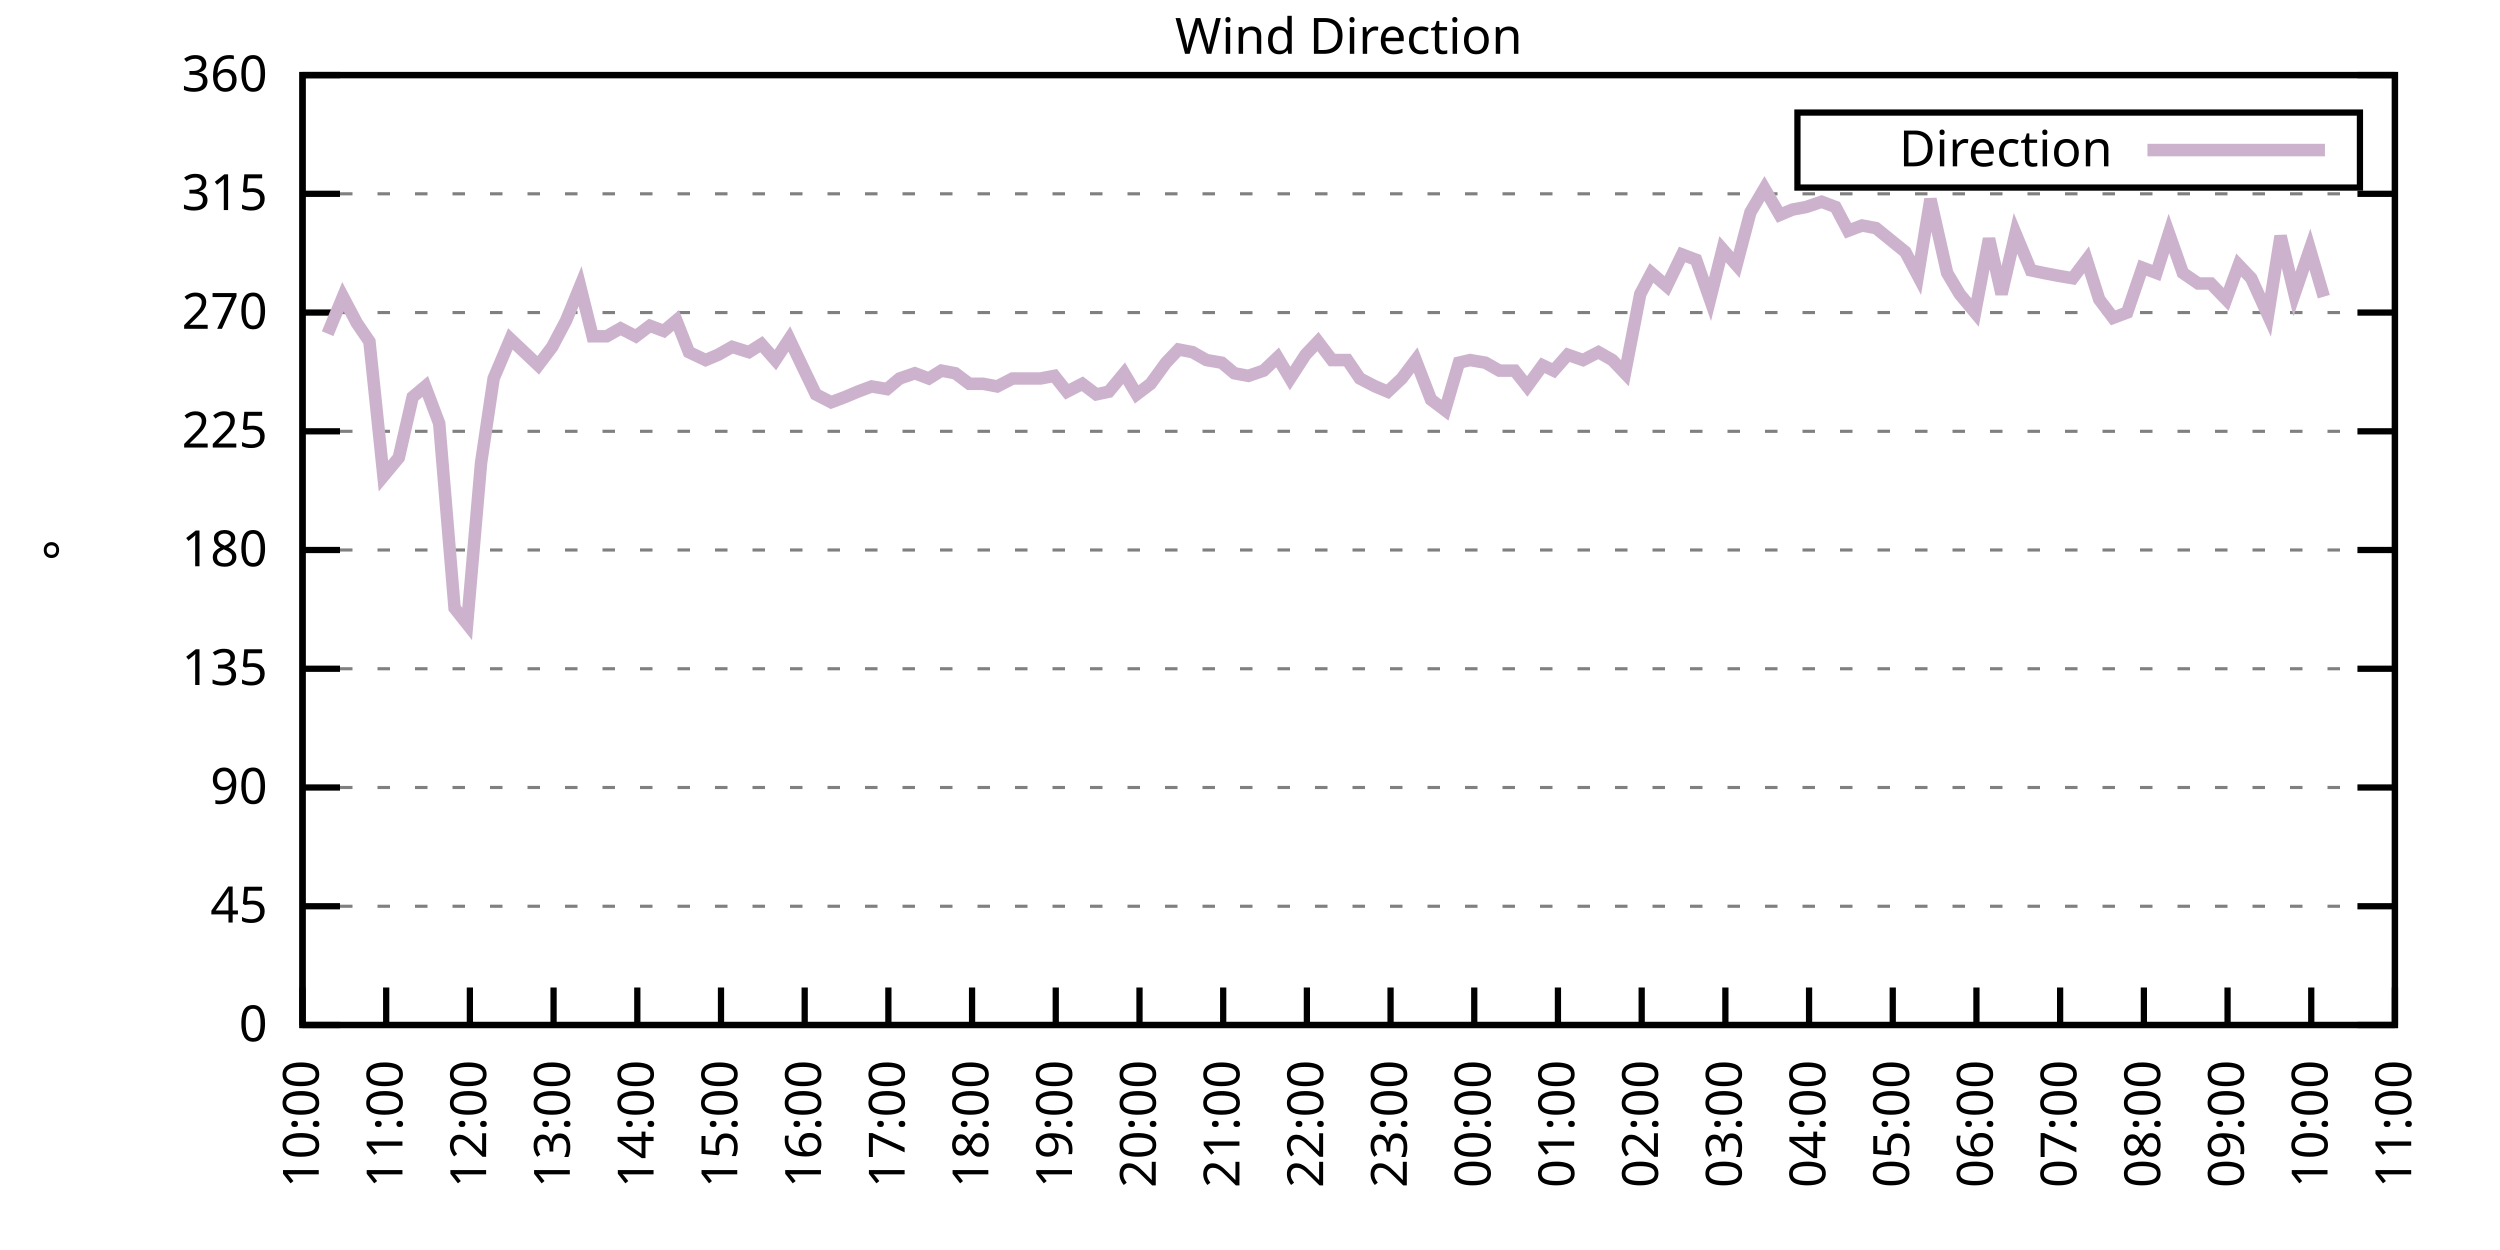
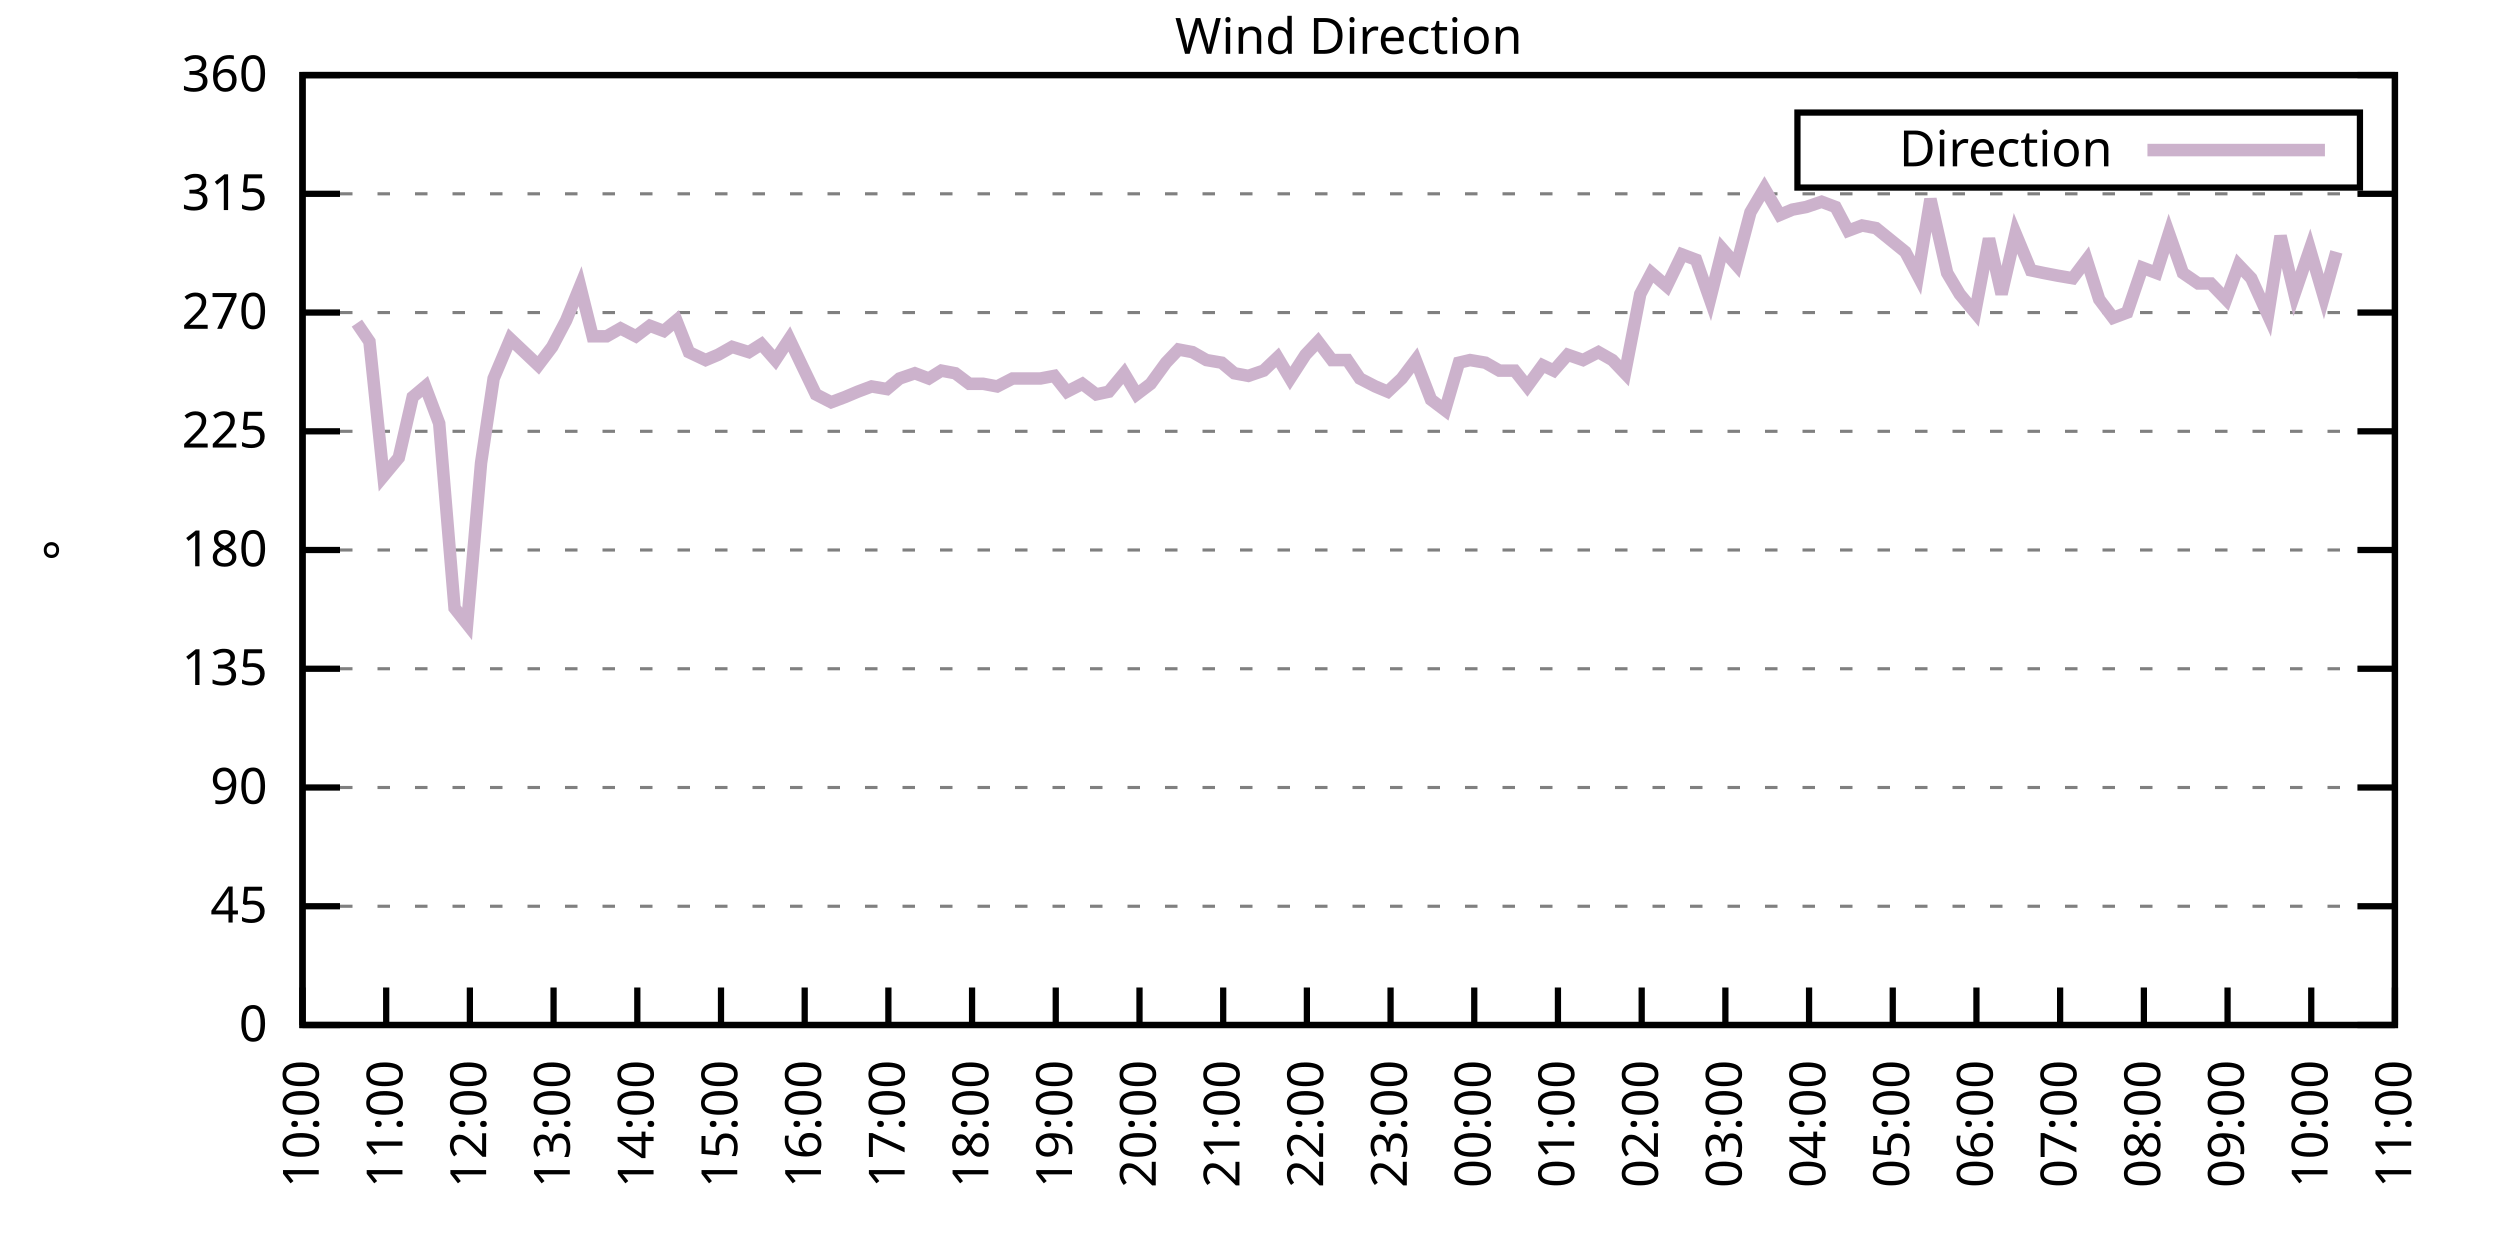
<svg xmlns="http://www.w3.org/2000/svg" xmlns:xlink="http://www.w3.org/1999/xlink" width="400" height="200" viewBox="0 0 400 200">
  <g id="gnuplot_canvas">
    <rect x="0" y="0" width="400" height="200" fill="none" />
    <defs>
      <circle id="gpDot" r="0.5" stroke-width="0.5" stroke="currentColor" />
      <path id="gpPt0" stroke-width="0.333" stroke="currentColor" d="M-1,0 h2 M0,-1 v2" />
      <path id="gpPt1" stroke-width="0.333" stroke="currentColor" d="M-1,-1 L1,1 M1,-1 L-1,1" />
      <path id="gpPt2" stroke-width="0.333" stroke="currentColor" d="M-1,0 L1,0 M0,-1 L0,1 M-1,-1 L1,1 M-1,1 L1,-1" />
      <rect id="gpPt3" stroke-width="0.333" stroke="currentColor" x="-1" y="-1" width="2" height="2" />
      <rect id="gpPt4" stroke-width="0.333" stroke="currentColor" fill="currentColor" x="-1" y="-1" width="2" height="2" />
      <circle id="gpPt5" stroke-width="0.333" stroke="currentColor" cx="0" cy="0" r="1" />
      <use xlink:href="#gpPt5" id="gpPt6" fill="currentColor" stroke="none" />
      <path id="gpPt7" stroke-width="0.333" stroke="currentColor" d="M0,-1.33 L-1.33,0.67 L1.33,0.67 z" />
      <use xlink:href="#gpPt7" id="gpPt8" fill="currentColor" stroke="none" />
      <use xlink:href="#gpPt7" id="gpPt9" stroke="currentColor" transform="rotate(180)" />
      <use xlink:href="#gpPt9" id="gpPt10" fill="currentColor" stroke="none" />
      <use xlink:href="#gpPt3" id="gpPt11" stroke="currentColor" transform="rotate(45)" />
      <use xlink:href="#gpPt11" id="gpPt12" fill="currentColor" stroke="none" />
      <path id="gpPt13" stroke-width="0.333" stroke="currentColor" d="M0,1.330 L1.265,0.411 L0.782,-1.067 L-0.782,-1.076 L-1.265,0.411 z" />
      <use xlink:href="#gpPt13" id="gpPt14" fill="currentColor" stroke="none" />
      <filter id="textbox" filterUnits="objectBoundingBox" x="0" y="0" height="1" width="1">
        <feFlood flood-color="white" flood-opacity="1" result="bgnd" />
        <feComposite in="SourceGraphic" in2="bgnd" operator="atop" />
      </filter>
      <filter id="greybox" filterUnits="objectBoundingBox" x="0" y="0" height="1" width="1">
        <feFlood flood-color="lightgrey" flood-opacity="1" result="grey" />
        <feComposite in="SourceGraphic" in2="grey" operator="atop" />
      </filter>
    </defs>
    <g fill="none" color="white" stroke="currentColor" stroke-width="1.00" stroke-linecap="butt" stroke-linejoin="miter">
</g>
    <g fill="none" color="black" stroke="currentColor" stroke-width="1.00" stroke-linecap="butt" stroke-linejoin="miter">
      <g stroke="none" shape-rendering="crispEdges">
        <polygon fill="rgb(255, 255, 255)" points="48.40,164.00 383.18,164.00 383.18,12.02 48.40,12.02 " />
      </g>
    </g>
    <g fill="none" color="black" stroke="currentColor" stroke-width="1.00" stroke-linecap="butt" stroke-linejoin="miter">
</g>
    <g fill="none" color="black" stroke="black" stroke-width="0.50" stroke-linecap="butt" stroke-linejoin="miter">
</g>
    <g fill="none" color="gray" stroke="currentColor" stroke-width="0.50" stroke-linecap="butt" stroke-linejoin="miter">
      <path stroke="gray" stroke-dasharray="2,4" class="gridline" d="M48.40,164.00 L383.19,164.00  " />
    </g>
    <g fill="none" color="gray" stroke="gray" stroke-width="1.00" stroke-linecap="butt" stroke-linejoin="miter">
</g>
    <g fill="none" color="black" stroke="currentColor" stroke-width="1.00" stroke-linecap="butt" stroke-linejoin="miter">
      <path stroke="black" d="M48.40,164.00 L54.40,164.00 M383.19,164.00 L377.19,164.00  " />
      <g transform="translate(42.80,166.60)" stroke="none" fill="black" font-family="Sans" font-size="8.00" text-anchor="end">
        <text>
          <tspan font-family="Sans"> 0</tspan>
        </text>
      </g>
    </g>
    <g fill="none" color="black" stroke="currentColor" stroke-width="1.00" stroke-linecap="butt" stroke-linejoin="miter">
</g>
    <g fill="none" color="black" stroke="black" stroke-width="0.50" stroke-linecap="butt" stroke-linejoin="miter">
</g>
    <g fill="none" color="gray" stroke="currentColor" stroke-width="0.50" stroke-linecap="butt" stroke-linejoin="miter">
      <path stroke="gray" stroke-dasharray="2,4" class="gridline" d="M48.40,145.00 L383.19,145.00  " />
    </g>
    <g fill="none" color="gray" stroke="gray" stroke-width="1.00" stroke-linecap="butt" stroke-linejoin="miter">
</g>
    <g fill="none" color="black" stroke="currentColor" stroke-width="1.00" stroke-linecap="butt" stroke-linejoin="miter">
      <path stroke="black" d="M48.40,145.00 L54.40,145.00 M383.19,145.00 L377.19,145.00  " />
      <g transform="translate(42.80,147.60)" stroke="none" fill="black" font-family="Sans" font-size="8.00" text-anchor="end">
        <text>
          <tspan font-family="Sans"> 45</tspan>
        </text>
      </g>
    </g>
    <g fill="none" color="black" stroke="currentColor" stroke-width="1.00" stroke-linecap="butt" stroke-linejoin="miter">
</g>
    <g fill="none" color="black" stroke="black" stroke-width="0.50" stroke-linecap="butt" stroke-linejoin="miter">
</g>
    <g fill="none" color="gray" stroke="currentColor" stroke-width="0.50" stroke-linecap="butt" stroke-linejoin="miter">
      <path stroke="gray" stroke-dasharray="2,4" class="gridline" d="M48.40,126.00 L383.19,126.00  " />
    </g>
    <g fill="none" color="gray" stroke="gray" stroke-width="1.00" stroke-linecap="butt" stroke-linejoin="miter">
</g>
    <g fill="none" color="black" stroke="currentColor" stroke-width="1.00" stroke-linecap="butt" stroke-linejoin="miter">
      <path stroke="black" d="M48.40,126.00 L54.40,126.00 M383.19,126.00 L377.19,126.00  " />
      <g transform="translate(42.80,128.60)" stroke="none" fill="black" font-family="Sans" font-size="8.00" text-anchor="end">
        <text>
          <tspan font-family="Sans"> 90</tspan>
        </text>
      </g>
    </g>
    <g fill="none" color="black" stroke="currentColor" stroke-width="1.00" stroke-linecap="butt" stroke-linejoin="miter">
</g>
    <g fill="none" color="black" stroke="black" stroke-width="0.50" stroke-linecap="butt" stroke-linejoin="miter">
</g>
    <g fill="none" color="gray" stroke="currentColor" stroke-width="0.50" stroke-linecap="butt" stroke-linejoin="miter">
      <path stroke="gray" stroke-dasharray="2,4" class="gridline" d="M48.40,107.00 L383.19,107.00  " />
    </g>
    <g fill="none" color="gray" stroke="gray" stroke-width="1.00" stroke-linecap="butt" stroke-linejoin="miter">
</g>
    <g fill="none" color="black" stroke="currentColor" stroke-width="1.00" stroke-linecap="butt" stroke-linejoin="miter">
      <path stroke="black" d="M48.40,107.00 L54.40,107.00 M383.19,107.00 L377.19,107.00  " />
      <g transform="translate(42.80,109.60)" stroke="none" fill="black" font-family="Sans" font-size="8.00" text-anchor="end">
        <text>
          <tspan font-family="Sans"> 135</tspan>
        </text>
      </g>
    </g>
    <g fill="none" color="black" stroke="currentColor" stroke-width="1.00" stroke-linecap="butt" stroke-linejoin="miter">
</g>
    <g fill="none" color="black" stroke="black" stroke-width="0.50" stroke-linecap="butt" stroke-linejoin="miter">
</g>
    <g fill="none" color="gray" stroke="currentColor" stroke-width="0.50" stroke-linecap="butt" stroke-linejoin="miter">
      <path stroke="gray" stroke-dasharray="2,4" class="gridline" d="M48.40,88.00 L383.19,88.00  " />
    </g>
    <g fill="none" color="gray" stroke="gray" stroke-width="1.00" stroke-linecap="butt" stroke-linejoin="miter">
</g>
    <g fill="none" color="black" stroke="currentColor" stroke-width="1.00" stroke-linecap="butt" stroke-linejoin="miter">
      <path stroke="black" d="M48.40,88.00 L54.40,88.00 M383.19,88.00 L377.19,88.00  " />
      <g transform="translate(42.80,90.60)" stroke="none" fill="black" font-family="Sans" font-size="8.00" text-anchor="end">
        <text>
          <tspan font-family="Sans"> 180</tspan>
        </text>
      </g>
    </g>
    <g fill="none" color="black" stroke="currentColor" stroke-width="1.00" stroke-linecap="butt" stroke-linejoin="miter">
</g>
    <g fill="none" color="black" stroke="black" stroke-width="0.50" stroke-linecap="butt" stroke-linejoin="miter">
</g>
    <g fill="none" color="gray" stroke="currentColor" stroke-width="0.50" stroke-linecap="butt" stroke-linejoin="miter">
      <path stroke="gray" stroke-dasharray="2,4" class="gridline" d="M48.40,69.01 L383.19,69.01  " />
    </g>
    <g fill="none" color="gray" stroke="gray" stroke-width="1.00" stroke-linecap="butt" stroke-linejoin="miter">
</g>
    <g fill="none" color="black" stroke="currentColor" stroke-width="1.00" stroke-linecap="butt" stroke-linejoin="miter">
      <path stroke="black" d="M48.40,69.01 L54.40,69.01 M383.19,69.01 L377.19,69.01  " />
      <g transform="translate(42.80,71.61)" stroke="none" fill="black" font-family="Sans" font-size="8.00" text-anchor="end">
        <text>
          <tspan font-family="Sans"> 225</tspan>
        </text>
      </g>
    </g>
    <g fill="none" color="black" stroke="currentColor" stroke-width="1.00" stroke-linecap="butt" stroke-linejoin="miter">
</g>
    <g fill="none" color="black" stroke="black" stroke-width="0.50" stroke-linecap="butt" stroke-linejoin="miter">
</g>
    <g fill="none" color="gray" stroke="currentColor" stroke-width="0.50" stroke-linecap="butt" stroke-linejoin="miter">
      <path stroke="gray" stroke-dasharray="2,4" class="gridline" d="M48.40,50.01 L383.19,50.01  " />
    </g>
    <g fill="none" color="gray" stroke="gray" stroke-width="1.00" stroke-linecap="butt" stroke-linejoin="miter">
</g>
    <g fill="none" color="black" stroke="currentColor" stroke-width="1.00" stroke-linecap="butt" stroke-linejoin="miter">
      <path stroke="black" d="M48.40,50.01 L54.40,50.01 M383.19,50.01 L377.19,50.01  " />
      <g transform="translate(42.80,52.61)" stroke="none" fill="black" font-family="Sans" font-size="8.00" text-anchor="end">
        <text>
          <tspan font-family="Sans"> 270</tspan>
        </text>
      </g>
    </g>
    <g fill="none" color="black" stroke="currentColor" stroke-width="1.00" stroke-linecap="butt" stroke-linejoin="miter">
</g>
    <g fill="none" color="black" stroke="black" stroke-width="0.50" stroke-linecap="butt" stroke-linejoin="miter">
</g>
    <g fill="none" color="gray" stroke="currentColor" stroke-width="0.50" stroke-linecap="butt" stroke-linejoin="miter">
      <path stroke="gray" stroke-dasharray="2,4" class="gridline" d="M48.40,31.01 L383.19,31.01  " />
    </g>
    <g fill="none" color="gray" stroke="gray" stroke-width="1.00" stroke-linecap="butt" stroke-linejoin="miter">
</g>
    <g fill="none" color="black" stroke="currentColor" stroke-width="1.00" stroke-linecap="butt" stroke-linejoin="miter">
      <path stroke="black" d="M48.40,31.01 L54.40,31.01 M383.19,31.01 L377.19,31.01  " />
      <g transform="translate(42.80,33.61)" stroke="none" fill="black" font-family="Sans" font-size="8.00" text-anchor="end">
        <text>
          <tspan font-family="Sans"> 315</tspan>
        </text>
      </g>
    </g>
    <g fill="none" color="black" stroke="currentColor" stroke-width="1.00" stroke-linecap="butt" stroke-linejoin="miter">
</g>
    <g fill="none" color="black" stroke="black" stroke-width="0.50" stroke-linecap="butt" stroke-linejoin="miter">
</g>
    <g fill="none" color="gray" stroke="currentColor" stroke-width="0.50" stroke-linecap="butt" stroke-linejoin="miter">
      <path stroke="gray" stroke-dasharray="2,4" class="gridline" d="M48.40,12.01 L383.19,12.01  " />
    </g>
    <g fill="none" color="gray" stroke="gray" stroke-width="1.00" stroke-linecap="butt" stroke-linejoin="miter">
</g>
    <g fill="none" color="black" stroke="currentColor" stroke-width="1.00" stroke-linecap="butt" stroke-linejoin="miter">
      <path stroke="black" d="M48.40,12.01 L54.40,12.01 M383.19,12.01 L377.19,12.01  " />
      <g transform="translate(42.80,14.61)" stroke="none" fill="black" font-family="Sans" font-size="8.00" text-anchor="end">
        <text>
          <tspan font-family="Sans"> 360</tspan>
        </text>
      </g>
    </g>
    <g fill="none" color="black" stroke="currentColor" stroke-width="1.00" stroke-linecap="butt" stroke-linejoin="miter">
      <path stroke="black" d="M48.40,164.00 L48.40,158.00  " />
      <g transform="translate(51.00,169.60) rotate(270.00)" stroke="none" fill="black" font-family="Sans" font-size="8.00" text-anchor="end">
        <text>
          <tspan font-family="Sans">10:00</tspan>
        </text>
      </g>
    </g>
    <g fill="none" color="black" stroke="currentColor" stroke-width="1.00" stroke-linecap="butt" stroke-linejoin="miter">
      <path stroke="black" d="M61.79,164.00 L61.79,158.00  " />
      <g transform="translate(64.39,169.60) rotate(270.00)" stroke="none" fill="black" font-family="Sans" font-size="8.00" text-anchor="end">
        <text>
          <tspan font-family="Sans">11:00</tspan>
        </text>
      </g>
    </g>
    <g fill="none" color="black" stroke="currentColor" stroke-width="1.00" stroke-linecap="butt" stroke-linejoin="miter">
      <path stroke="black" d="M75.18,164.00 L75.18,158.00  " />
      <g transform="translate(77.78,169.60) rotate(270.00)" stroke="none" fill="black" font-family="Sans" font-size="8.00" text-anchor="end">
        <text>
          <tspan font-family="Sans">12:00</tspan>
        </text>
      </g>
    </g>
    <g fill="none" color="black" stroke="currentColor" stroke-width="1.00" stroke-linecap="butt" stroke-linejoin="miter">
      <path stroke="black" d="M88.57,164.00 L88.57,158.00  " />
      <g transform="translate(91.17,169.60) rotate(270.00)" stroke="none" fill="black" font-family="Sans" font-size="8.00" text-anchor="end">
        <text>
          <tspan font-family="Sans">13:00</tspan>
        </text>
      </g>
    </g>
    <g fill="none" color="black" stroke="currentColor" stroke-width="1.00" stroke-linecap="butt" stroke-linejoin="miter">
      <path stroke="black" d="M101.97,164.00 L101.97,158.00  " />
      <g transform="translate(104.57,169.60) rotate(270.00)" stroke="none" fill="black" font-family="Sans" font-size="8.00" text-anchor="end">
        <text>
          <tspan font-family="Sans">14:00</tspan>
        </text>
      </g>
    </g>
    <g fill="none" color="black" stroke="currentColor" stroke-width="1.00" stroke-linecap="butt" stroke-linejoin="miter">
      <path stroke="black" d="M115.36,164.00 L115.36,158.00  " />
      <g transform="translate(117.96,169.60) rotate(270.00)" stroke="none" fill="black" font-family="Sans" font-size="8.00" text-anchor="end">
        <text>
          <tspan font-family="Sans">15:00</tspan>
        </text>
      </g>
    </g>
    <g fill="none" color="black" stroke="currentColor" stroke-width="1.00" stroke-linecap="butt" stroke-linejoin="miter">
      <path stroke="black" d="M128.75,164.00 L128.75,158.00  " />
      <g transform="translate(131.35,169.60) rotate(270.00)" stroke="none" fill="black" font-family="Sans" font-size="8.00" text-anchor="end">
        <text>
          <tspan font-family="Sans">16:00</tspan>
        </text>
      </g>
    </g>
    <g fill="none" color="black" stroke="currentColor" stroke-width="1.00" stroke-linecap="butt" stroke-linejoin="miter">
      <path stroke="black" d="M142.14,164.00 L142.14,158.00  " />
      <g transform="translate(144.74,169.60) rotate(270.00)" stroke="none" fill="black" font-family="Sans" font-size="8.00" text-anchor="end">
        <text>
          <tspan font-family="Sans">17:00</tspan>
        </text>
      </g>
    </g>
    <g fill="none" color="black" stroke="currentColor" stroke-width="1.00" stroke-linecap="butt" stroke-linejoin="miter">
      <path stroke="black" d="M155.53,164.00 L155.53,158.00  " />
      <g transform="translate(158.13,169.60) rotate(270.00)" stroke="none" fill="black" font-family="Sans" font-size="8.00" text-anchor="end">
        <text>
          <tspan font-family="Sans">18:00</tspan>
        </text>
      </g>
    </g>
    <g fill="none" color="black" stroke="currentColor" stroke-width="1.00" stroke-linecap="butt" stroke-linejoin="miter">
      <path stroke="black" d="M168.92,164.00 L168.92,158.00  " />
      <g transform="translate(171.52,169.60) rotate(270.00)" stroke="none" fill="black" font-family="Sans" font-size="8.00" text-anchor="end">
        <text>
          <tspan font-family="Sans">19:00</tspan>
        </text>
      </g>
    </g>
    <g fill="none" color="black" stroke="currentColor" stroke-width="1.00" stroke-linecap="butt" stroke-linejoin="miter">
      <path stroke="black" d="M182.32,164.00 L182.32,158.00  " />
      <g transform="translate(184.92,169.60) rotate(270.00)" stroke="none" fill="black" font-family="Sans" font-size="8.00" text-anchor="end">
        <text>
          <tspan font-family="Sans">20:00</tspan>
        </text>
      </g>
    </g>
    <g fill="none" color="black" stroke="currentColor" stroke-width="1.00" stroke-linecap="butt" stroke-linejoin="miter">
      <path stroke="black" d="M195.71,164.00 L195.71,158.00  " />
      <g transform="translate(198.31,169.60) rotate(270.00)" stroke="none" fill="black" font-family="Sans" font-size="8.00" text-anchor="end">
        <text>
          <tspan font-family="Sans">21:00</tspan>
        </text>
      </g>
    </g>
    <g fill="none" color="black" stroke="currentColor" stroke-width="1.00" stroke-linecap="butt" stroke-linejoin="miter">
      <path stroke="black" d="M209.10,164.00 L209.10,158.00  " />
      <g transform="translate(211.70,169.60) rotate(270.00)" stroke="none" fill="black" font-family="Sans" font-size="8.00" text-anchor="end">
        <text>
          <tspan font-family="Sans">22:00</tspan>
        </text>
      </g>
    </g>
    <g fill="none" color="black" stroke="currentColor" stroke-width="1.00" stroke-linecap="butt" stroke-linejoin="miter">
      <path stroke="black" d="M222.49,164.00 L222.49,158.00  " />
      <g transform="translate(225.09,169.60) rotate(270.00)" stroke="none" fill="black" font-family="Sans" font-size="8.00" text-anchor="end">
        <text>
          <tspan font-family="Sans">23:00</tspan>
        </text>
      </g>
    </g>
    <g fill="none" color="black" stroke="currentColor" stroke-width="1.00" stroke-linecap="butt" stroke-linejoin="miter">
      <path stroke="black" d="M235.88,164.00 L235.88,158.00  " />
      <g transform="translate(238.48,169.60) rotate(270.00)" stroke="none" fill="black" font-family="Sans" font-size="8.00" text-anchor="end">
        <text>
          <tspan font-family="Sans">00:00</tspan>
        </text>
      </g>
    </g>
    <g fill="none" color="black" stroke="currentColor" stroke-width="1.00" stroke-linecap="butt" stroke-linejoin="miter">
      <path stroke="black" d="M249.27,164.00 L249.27,158.00  " />
      <g transform="translate(251.87,169.60) rotate(270.00)" stroke="none" fill="black" font-family="Sans" font-size="8.00" text-anchor="end">
        <text>
          <tspan font-family="Sans">01:00</tspan>
        </text>
      </g>
    </g>
    <g fill="none" color="black" stroke="currentColor" stroke-width="1.00" stroke-linecap="butt" stroke-linejoin="miter">
      <path stroke="black" d="M262.67,164.00 L262.67,158.00  " />
      <g transform="translate(265.27,169.60) rotate(270.00)" stroke="none" fill="black" font-family="Sans" font-size="8.00" text-anchor="end">
        <text>
          <tspan font-family="Sans">02:00</tspan>
        </text>
      </g>
    </g>
    <g fill="none" color="black" stroke="currentColor" stroke-width="1.00" stroke-linecap="butt" stroke-linejoin="miter">
      <path stroke="black" d="M276.06,164.00 L276.06,158.00  " />
      <g transform="translate(278.66,169.60) rotate(270.00)" stroke="none" fill="black" font-family="Sans" font-size="8.00" text-anchor="end">
        <text>
          <tspan font-family="Sans">03:00</tspan>
        </text>
      </g>
    </g>
    <g fill="none" color="black" stroke="currentColor" stroke-width="1.00" stroke-linecap="butt" stroke-linejoin="miter">
      <path stroke="black" d="M289.45,164.00 L289.45,158.00  " />
      <g transform="translate(292.05,169.60) rotate(270.00)" stroke="none" fill="black" font-family="Sans" font-size="8.00" text-anchor="end">
        <text>
          <tspan font-family="Sans">04:00</tspan>
        </text>
      </g>
    </g>
    <g fill="none" color="black" stroke="currentColor" stroke-width="1.00" stroke-linecap="butt" stroke-linejoin="miter">
      <path stroke="black" d="M302.84,164.00 L302.84,158.00  " />
      <g transform="translate(305.44,169.60) rotate(270.00)" stroke="none" fill="black" font-family="Sans" font-size="8.00" text-anchor="end">
        <text>
          <tspan font-family="Sans">05:00</tspan>
        </text>
      </g>
    </g>
    <g fill="none" color="black" stroke="currentColor" stroke-width="1.00" stroke-linecap="butt" stroke-linejoin="miter">
      <path stroke="black" d="M316.23,164.00 L316.23,158.00  " />
      <g transform="translate(318.83,169.60) rotate(270.00)" stroke="none" fill="black" font-family="Sans" font-size="8.00" text-anchor="end">
        <text>
          <tspan font-family="Sans">06:00</tspan>
        </text>
      </g>
    </g>
    <g fill="none" color="black" stroke="currentColor" stroke-width="1.00" stroke-linecap="butt" stroke-linejoin="miter">
      <path stroke="black" d="M329.62,164.00 L329.62,158.00  " />
      <g transform="translate(332.22,169.60) rotate(270.00)" stroke="none" fill="black" font-family="Sans" font-size="8.00" text-anchor="end">
        <text>
          <tspan font-family="Sans">07:00</tspan>
        </text>
      </g>
    </g>
    <g fill="none" color="black" stroke="currentColor" stroke-width="1.00" stroke-linecap="butt" stroke-linejoin="miter">
      <path stroke="black" d="M343.02,164.00 L343.02,158.00  " />
      <g transform="translate(345.62,169.60) rotate(270.00)" stroke="none" fill="black" font-family="Sans" font-size="8.00" text-anchor="end">
        <text>
          <tspan font-family="Sans">08:00</tspan>
        </text>
      </g>
    </g>
    <g fill="none" color="black" stroke="currentColor" stroke-width="1.00" stroke-linecap="butt" stroke-linejoin="miter">
      <path stroke="black" d="M356.41,164.00 L356.41,158.00  " />
      <g transform="translate(359.01,169.60) rotate(270.00)" stroke="none" fill="black" font-family="Sans" font-size="8.00" text-anchor="end">
        <text>
          <tspan font-family="Sans">09:00</tspan>
        </text>
      </g>
    </g>
    <g fill="none" color="black" stroke="currentColor" stroke-width="1.00" stroke-linecap="butt" stroke-linejoin="miter">
      <path stroke="black" d="M369.80,164.00 L369.80,158.00  " />
      <g transform="translate(372.40,169.60) rotate(270.00)" stroke="none" fill="black" font-family="Sans" font-size="8.00" text-anchor="end">
        <text>
          <tspan font-family="Sans">10:00</tspan>
        </text>
      </g>
    </g>
    <g fill="none" color="black" stroke="currentColor" stroke-width="1.00" stroke-linecap="butt" stroke-linejoin="miter">
      <path stroke="black" d="M383.19,164.00 L383.19,158.00  " />
      <g transform="translate(385.79,169.60) rotate(270.00)" stroke="none" fill="black" font-family="Sans" font-size="8.00" text-anchor="end">
        <text>
          <tspan font-family="Sans">11:00</tspan>
        </text>
      </g>
    </g>
    <g fill="none" color="black" stroke="currentColor" stroke-width="1.00" stroke-linecap="butt" stroke-linejoin="miter">
</g>
    <g fill="none" color="black" stroke="currentColor" stroke-width="1.00" stroke-linecap="butt" stroke-linejoin="miter">
      <path stroke="black" d="M48.40,12.01 L48.40,164.00 L383.19,164.00 L383.19,12.01 L48.40,12.01 Z  " />
    </g>
    <g fill="none" color="black" stroke="currentColor" stroke-width="1.00" stroke-linecap="butt" stroke-linejoin="miter">
</g>
    <g fill="none" color="black" stroke="currentColor" stroke-width="1.00" stroke-linecap="butt" stroke-linejoin="miter">
      <path stroke="black" d="M287.59,30.01 L287.59,18.01 L377.59,18.01 L377.59,30.01 L287.59,30.01 Z  " />
    </g>
    <g id="Wind_direction_plot_1">
      <g fill="none" color="white" stroke="black" stroke-width="2.00" stroke-linecap="butt" stroke-linejoin="miter">
</g>
      <g fill="none" color="black" stroke="currentColor" stroke-width="2.00" stroke-linecap="butt" stroke-linejoin="miter">
        <g transform="translate(337.99,26.61)" stroke="none" fill="black" font-family="Sans" font-size="8.00" text-anchor="end">
          <text>
            <tspan font-family="Sans">Direction</tspan>
          </text>
        </g>
      </g>
      <g fill="none" color="black" stroke="currentColor" stroke-width="2.00" stroke-linecap="butt" stroke-linejoin="miter">
-         <path stroke="rgb(204, 178, 204)" d="M343.59,24.01 L371.99,24.01 M52.42,53.39 L54.87,47.47 L57.10,51.70 L59.11,54.65 L61.35,76.18 L63.80,73.23   L66.03,63.52 L68.04,61.83 L70.27,67.74 L72.73,97.29 L74.74,99.83 L76.97,74.07 L78.98,60.56 L81.66,54.23   L83.89,56.34 L86.12,58.45 L88.35,55.50 L90.58,51.27 L92.82,45.79 L94.82,53.81 L97.06,53.81 L99.29,52.54   L101.74,53.81 L103.98,52.12 L106.21,52.96 L108.22,51.27 L110.22,56.34 L112.90,57.61 L114.91,56.76 L117.14,55.50   L119.82,56.34 L121.83,55.07 L124.06,57.61 L126.29,54.23 L128.30,58.45 L130.54,63.10 L132.99,64.36 L135.22,63.52   L137.23,62.67 L139.46,61.83 L141.92,62.25 L143.93,60.56 L146.38,59.72 L148.61,60.56 L150.62,59.30 L152.85,59.72   L155.09,61.41 L157.32,61.41 L159.55,61.83 L162.01,60.56 L164.01,60.56 L166.47,60.56 L168.70,60.14 L170.71,62.67   L173.17,61.41 L175.40,63.10 L177.41,62.67 L179.86,59.72 L181.87,63.10 L184.10,61.41 L186.56,58.03 L188.57,55.92   L190.80,56.34 L193.03,57.61 L195.48,58.03 L197.49,59.72 L199.73,60.14 L202.18,59.30 L204.41,57.18 L206.42,60.56   L208.88,56.76 L210.88,54.65 L213.12,57.61 L215.57,57.61 L217.58,60.56 L220.04,61.83 L222.04,62.67 L224.28,60.56   L226.51,57.61 L228.96,63.94 L231.20,65.63 L233.43,58.03 L235.21,57.61 L237.67,58.03 L239.90,59.30 L242.36,59.30   L244.36,61.83 L246.82,58.45 L248.60,59.30 L250.84,56.76 L253.29,57.61 L255.75,56.34 L257.98,57.61 L259.99,59.72   L262.44,47.05 L264.23,43.67 L266.68,45.79 L269.14,40.72 L271.37,41.56 L273.60,47.90 L275.61,39.87 L277.84,42.41   L280.07,33.96 L282.31,30.16 L284.76,34.39 L286.77,33.54 L289.00,33.12 L291.46,32.28 L293.69,33.12 L295.70,36.92   L297.93,36.08 L300.16,36.50 L304.85,40.30 L306.86,44.10 L308.87,31.85 L311.54,43.67 L313.55,47.05 L316.01,50.01   L318.24,38.19 L320.25,47.05 L322.48,37.34 L324.94,43.25 L326.95,43.67 L329.18,44.10 L331.63,44.52 L333.86,41.56   L335.87,47.90 L338.10,50.85 L340.34,50.01 L342.79,42.83 L345.02,43.67 L347.03,37.34 L349.26,43.67 L351.72,45.36   L353.73,45.36 L356.18,47.90 L358.19,42.41 L360.20,44.52 L362.88,50.43 L364.89,37.76 L367.12,47.05 L369.58,39.87   L371.81,47.47  " />
+         <path stroke="rgb(204, 178, 204)" d="M343.59,24.01 L371.99,24.01 M57.10,51.70 L59.11,54.65 L61.35,76.18 L63.80,73.23 L66.03,63.52 L68.04,61.83   L70.27,67.74 L72.73,97.29 L74.74,99.83 L76.97,74.07 L78.98,60.56 L81.66,54.23 L83.89,56.34 L86.12,58.45   L88.35,55.50 L90.58,51.27 L92.82,45.79 L94.82,53.81 L97.06,53.81 L99.29,52.54 L101.74,53.81 L103.98,52.12   L106.21,52.96 L108.22,51.27 L110.22,56.34 L112.90,57.61 L114.91,56.76 L117.14,55.50 L119.82,56.34 L121.83,55.07   L124.06,57.61 L126.29,54.23 L128.30,58.45 L130.54,63.10 L132.99,64.36 L135.22,63.52 L137.23,62.67 L139.46,61.83   L141.92,62.25 L143.93,60.56 L146.38,59.72 L148.61,60.56 L150.62,59.30 L152.85,59.72 L155.09,61.41 L157.32,61.41   L159.55,61.83 L162.01,60.56 L164.01,60.56 L166.47,60.56 L168.70,60.14 L170.71,62.67 L173.17,61.41 L175.40,63.10   L177.41,62.67 L179.86,59.72 L181.87,63.10 L184.10,61.41 L186.56,58.03 L188.57,55.92 L190.80,56.34 L193.03,57.61   L195.48,58.03 L197.49,59.72 L199.73,60.14 L202.18,59.30 L204.41,57.18 L206.42,60.56 L208.88,56.76 L210.88,54.65   L213.12,57.61 L215.57,57.61 L217.58,60.56 L220.04,61.83 L222.04,62.67 L224.28,60.56 L226.51,57.61 L228.96,63.94   L231.20,65.63 L233.43,58.03 L235.21,57.61 L237.67,58.03 L239.90,59.30 L242.36,59.30 L244.36,61.83 L246.82,58.45   L248.60,59.30 L250.84,56.76 L253.29,57.61 L255.75,56.34 L257.98,57.61 L259.99,59.72 L262.44,47.05 L264.23,43.67   L266.68,45.79 L269.14,40.72 L271.37,41.56 L273.60,47.90 L275.61,39.87 L277.84,42.41 L280.07,33.96 L282.31,30.16   L284.76,34.39 L286.77,33.54 L289.00,33.12 L291.46,32.28 L293.69,33.12 L295.70,36.92 L297.93,36.08 L300.16,36.50   L304.85,40.30 L306.86,44.10 L308.87,31.85 L311.54,43.67 L313.55,47.05 L316.01,50.01 L318.24,38.19 L320.25,47.05   L322.48,37.34 L324.94,43.25 L326.95,43.67 L329.18,44.10 L331.63,44.52 L333.86,41.56 L335.87,47.90 L338.10,50.85   L340.34,50.01 L342.79,42.83 L345.02,43.67 L347.03,37.34 L349.26,43.67 L351.72,45.36 L353.73,45.36 L356.18,47.90   L358.19,42.41 L360.20,44.52 L362.88,50.43 L364.89,37.76 L367.12,47.05 L369.58,39.87 L371.81,47.47 L373.82,40.30    " />
      </g>
    </g>
    <g fill="none" color="black" stroke="currentColor" stroke-width="2.00" stroke-linecap="butt" stroke-linejoin="miter">
</g>
    <g fill="none" color="black" stroke="black" stroke-width="1.00" stroke-linecap="butt" stroke-linejoin="miter">
</g>
    <g fill="none" color="black" stroke="currentColor" stroke-width="1.00" stroke-linecap="butt" stroke-linejoin="miter">
      <path stroke="black" d="M48.40,12.01 L48.40,164.00 L383.19,164.00 L383.19,12.01 L48.40,12.01 Z  " />
      <g transform="translate(12.80,88.01) rotate(270.00)" stroke="none" fill="black" font-family="Sans" font-size="8.00" text-anchor="middle">
        <text>
          <tspan font-family="Sans">°</tspan>
        </text>
      </g>
    </g>
    <g fill="none" color="black" stroke="currentColor" stroke-width="1.00" stroke-linecap="butt" stroke-linejoin="miter">
</g>
    <g fill="none" color="black" stroke="currentColor" stroke-width="1.00" stroke-linecap="butt" stroke-linejoin="miter">
      <g transform="translate(215.79,8.61)" stroke="none" fill="black" font-family="Sans" font-size="8.00" text-anchor="middle">
        <text>
          <tspan font-family="Sans">Wind Direction</tspan>
        </text>
      </g>
    </g>
    <g fill="none" color="black" stroke="currentColor" stroke-width="1.00" stroke-linecap="butt" stroke-linejoin="miter">
</g>
  </g>
</svg>
